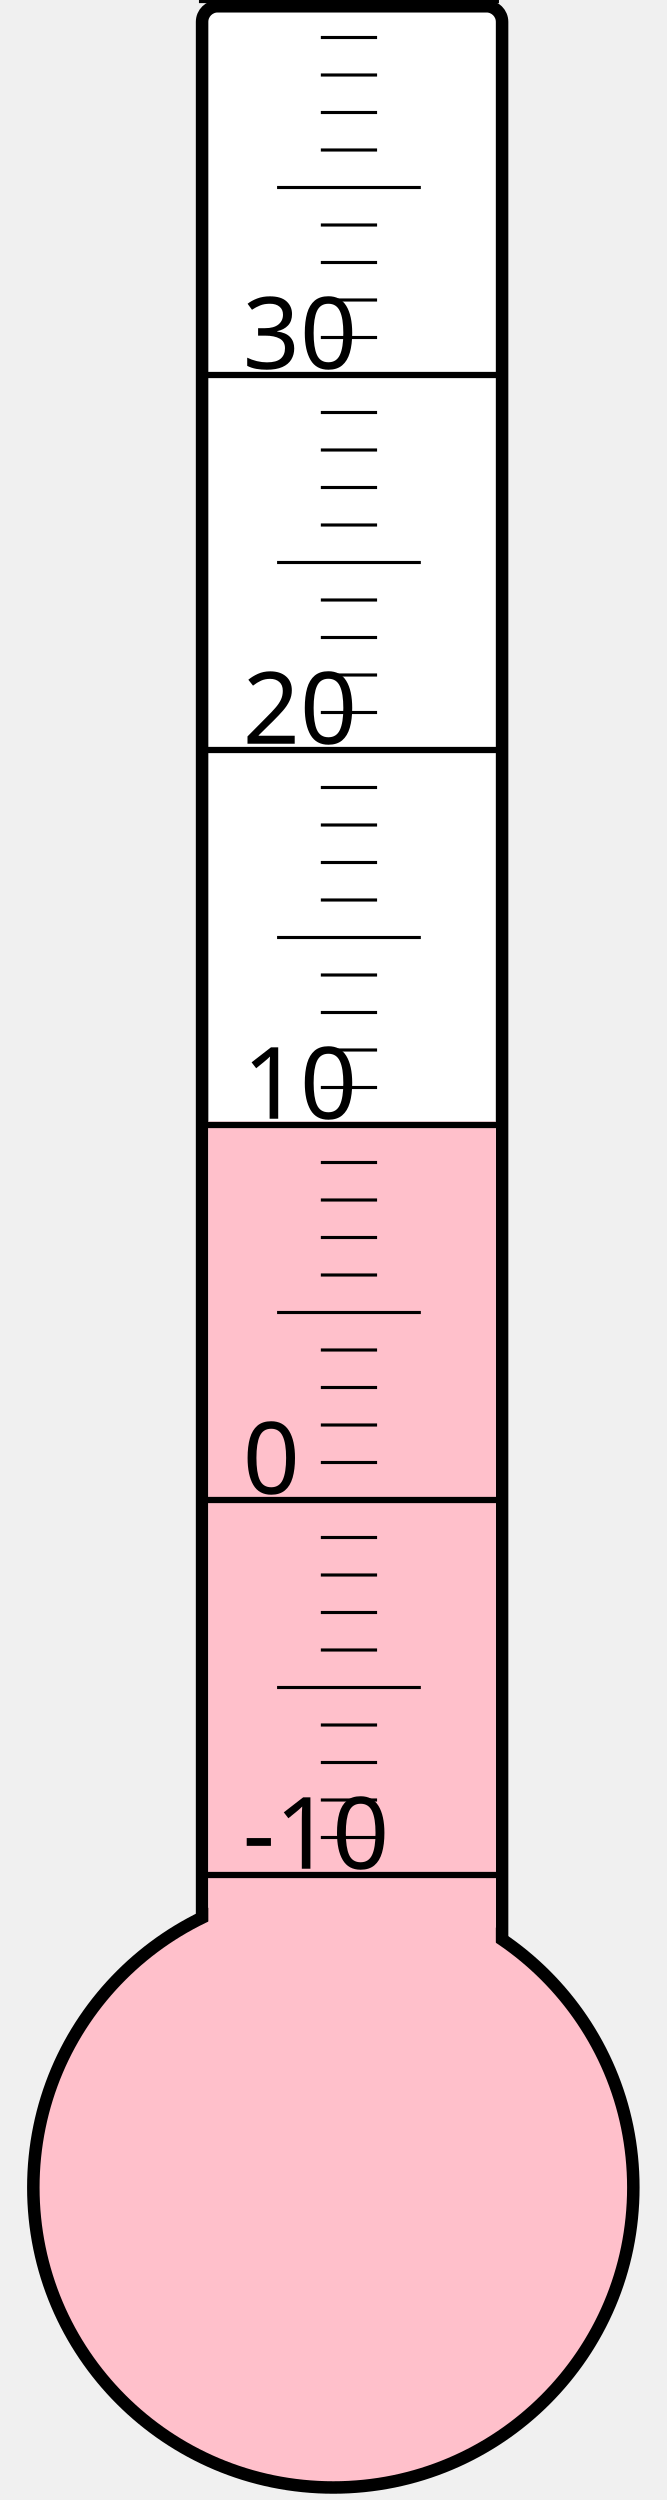
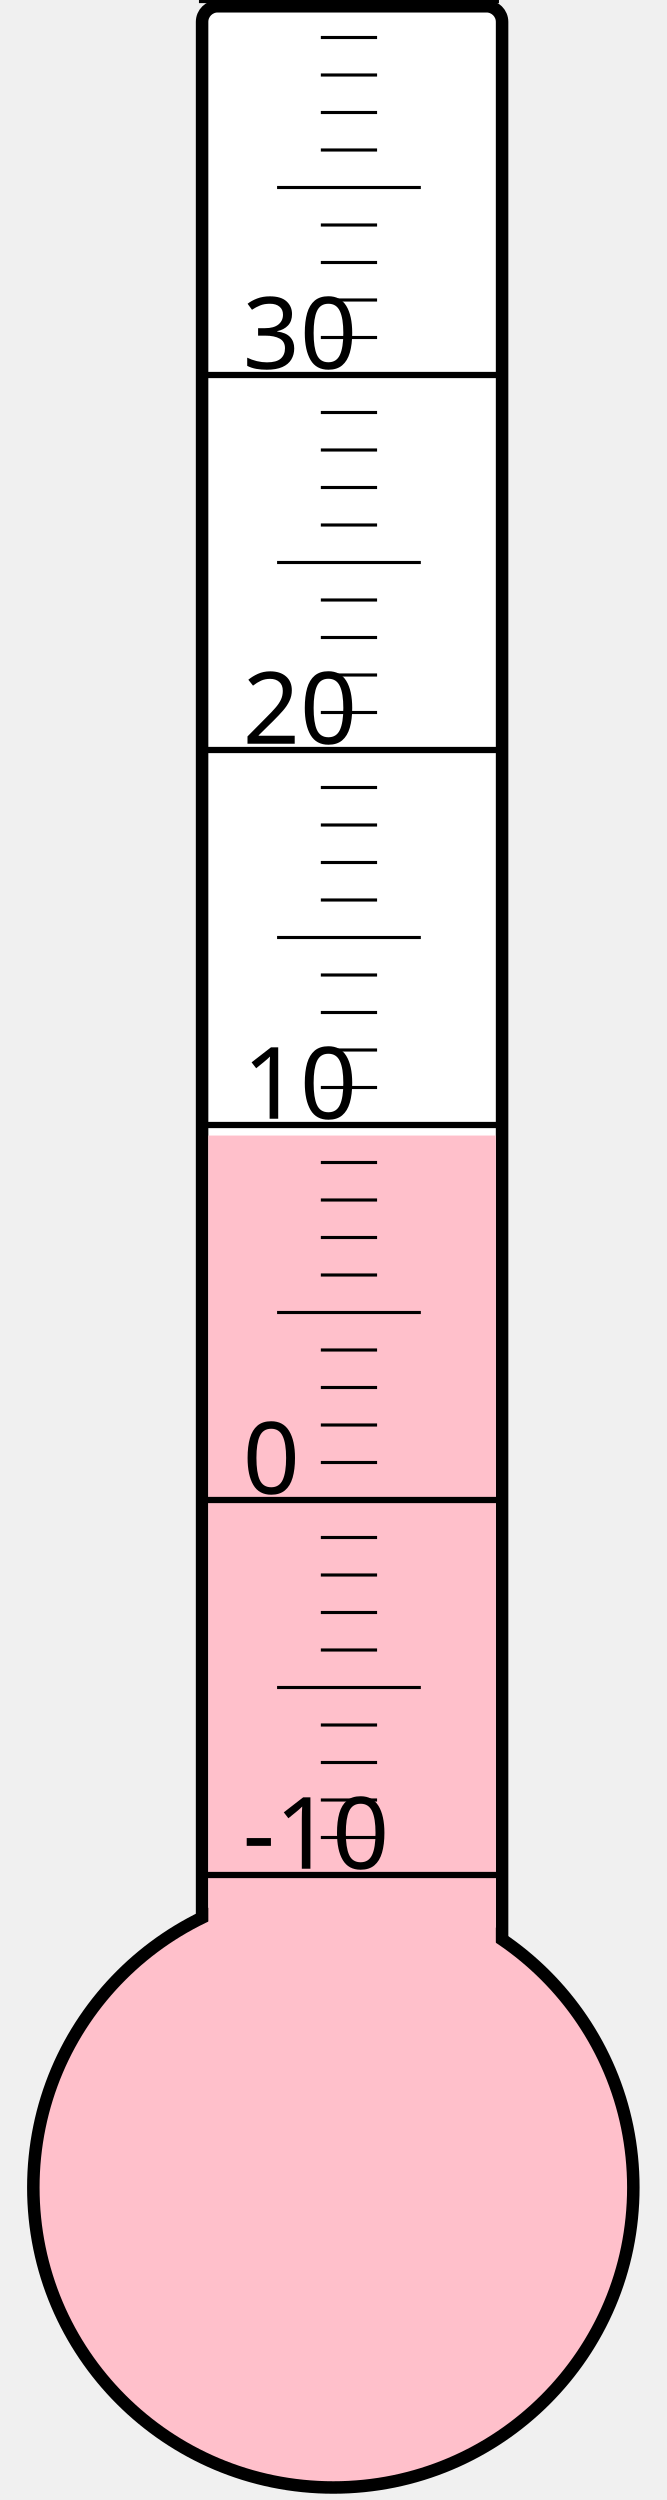
<svg xmlns="http://www.w3.org/2000/svg" width="40px" height="150px" viewBox="0 0 200 800">
  <rect width="200" height="800" x="0" y="0" style="fill: #ffffeb; fill-opacity: 0;" />
  <rect width="96" height="680" x="58" y="2" rx="5" ry="5" style="fill: white; fill-opacity: 1; stroke: black; stroke-width: 4;" />
  <circle cx="100" cy="700" r="96" style="fill: pink; stroke: black; stroke-width: 4;" />
-   <rect width="92" height="341.125" x="60" y="358.875" style="fill: pink; fill-opacity: 1; stroke-width: 0;" />
+   <rect width="92" height="336.625" x="60" y="363.375" style="fill: pink; fill-opacity: 1; stroke-width: 0;" />
  <text x="71" y="598" style="font-family: sans-serif; font-size: 24pt;">-10</text>
  <text x="71" y="478" style="font-family: sans-serif; font-size: 24pt;">0</text>
  <text x="71" y="358" style="font-family: sans-serif; font-size: 24pt;">10</text>
  <text x="71" y="238" style="font-family: sans-serif; font-size: 24pt;">20</text>
  <text x="71" y="118" style="font-family: sans-serif; font-size: 24pt;">30</text>
  <g style="stroke: black;">
    <line x1="57" y1="600" x2="153" y2="600" style="stroke-width: 2;" />
    <line x1="96" y1="588" x2="114" y2="588" style="stroke-width: 1;" />
    <line x1="96" y1="576" x2="114" y2="576" style="stroke-width: 1;" />
    <line x1="96" y1="564" x2="114" y2="564" style="stroke-width: 1;" />
    <line x1="96" y1="552" x2="114" y2="552" style="stroke-width: 1;" />
    <line x1="82" y1="540" x2="128" y2="540" style="stroke-width: 1;" />
    <line x1="96" y1="528" x2="114" y2="528" style="stroke-width: 1;" />
    <line x1="96" y1="516" x2="114" y2="516" style="stroke-width: 1;" />
    <line x1="96" y1="504" x2="114" y2="504" style="stroke-width: 1;" />
    <line x1="96" y1="492" x2="114" y2="492" style="stroke-width: 1;" />
    <line x1="57" y1="480" x2="153" y2="480" style="stroke-width: 2;" />
    <line x1="96" y1="468" x2="114" y2="468" style="stroke-width: 1;" />
    <line x1="96" y1="456" x2="114" y2="456" style="stroke-width: 1;" />
    <line x1="96" y1="444" x2="114" y2="444" style="stroke-width: 1;" />
    <line x1="96" y1="432" x2="114" y2="432" style="stroke-width: 1;" />
    <line x1="82" y1="420" x2="128" y2="420" style="stroke-width: 1;" />
    <line x1="96" y1="408" x2="114" y2="408" style="stroke-width: 1;" />
    <line x1="96" y1="396" x2="114" y2="396" style="stroke-width: 1;" />
    <line x1="96" y1="384" x2="114" y2="384" style="stroke-width: 1;" />
    <line x1="96" y1="372" x2="114" y2="372" style="stroke-width: 1;" />
    <line x1="57" y1="360" x2="153" y2="360" style="stroke-width: 2;" />
    <line x1="96" y1="348" x2="114" y2="348" style="stroke-width: 1;" />
    <line x1="96" y1="336" x2="114" y2="336" style="stroke-width: 1;" />
    <line x1="96" y1="324" x2="114" y2="324" style="stroke-width: 1;" />
    <line x1="96" y1="312" x2="114" y2="312" style="stroke-width: 1;" />
    <line x1="82" y1="300" x2="128" y2="300" style="stroke-width: 1;" />
    <line x1="96" y1="288" x2="114" y2="288" style="stroke-width: 1;" />
    <line x1="96" y1="276" x2="114" y2="276" style="stroke-width: 1;" />
    <line x1="96" y1="264" x2="114" y2="264" style="stroke-width: 1;" />
    <line x1="96" y1="252" x2="114" y2="252" style="stroke-width: 1;" />
    <line x1="57" y1="240" x2="153" y2="240" style="stroke-width: 2;" />
    <line x1="96" y1="228" x2="114" y2="228" style="stroke-width: 1;" />
    <line x1="96" y1="216" x2="114" y2="216" style="stroke-width: 1;" />
    <line x1="96" y1="204" x2="114" y2="204" style="stroke-width: 1;" />
    <line x1="96" y1="192" x2="114" y2="192" style="stroke-width: 1;" />
    <line x1="82" y1="180" x2="128" y2="180" style="stroke-width: 1;" />
    <line x1="96" y1="168" x2="114" y2="168" style="stroke-width: 1;" />
    <line x1="96" y1="156" x2="114" y2="156" style="stroke-width: 1;" />
    <line x1="96" y1="144" x2="114" y2="144" style="stroke-width: 1;" />
    <line x1="96" y1="132" x2="114" y2="132" style="stroke-width: 1;" />
    <line x1="57" y1="120" x2="153" y2="120" style="stroke-width: 2;" />
    <line x1="96" y1="108" x2="114" y2="108" style="stroke-width: 1;" />
    <line x1="96" y1="96" x2="114" y2="96" style="stroke-width: 1;" />
    <line x1="96" y1="84" x2="114" y2="84" style="stroke-width: 1;" />
    <line x1="96" y1="72" x2="114" y2="72" style="stroke-width: 1;" />
    <line x1="82" y1="60" x2="128" y2="60" style="stroke-width: 1;" />
    <line x1="96" y1="48" x2="114" y2="48" style="stroke-width: 1;" />
    <line x1="96" y1="36" x2="114" y2="36" style="stroke-width: 1;" />
    <line x1="96" y1="24" x2="114" y2="24" style="stroke-width: 1;" />
    <line x1="96" y1="12" x2="114" y2="12" style="stroke-width: 1;" />
    <line x1="57" y1="0" x2="153" y2="0" style="stroke-width: 2;" />
  </g>
</svg>
